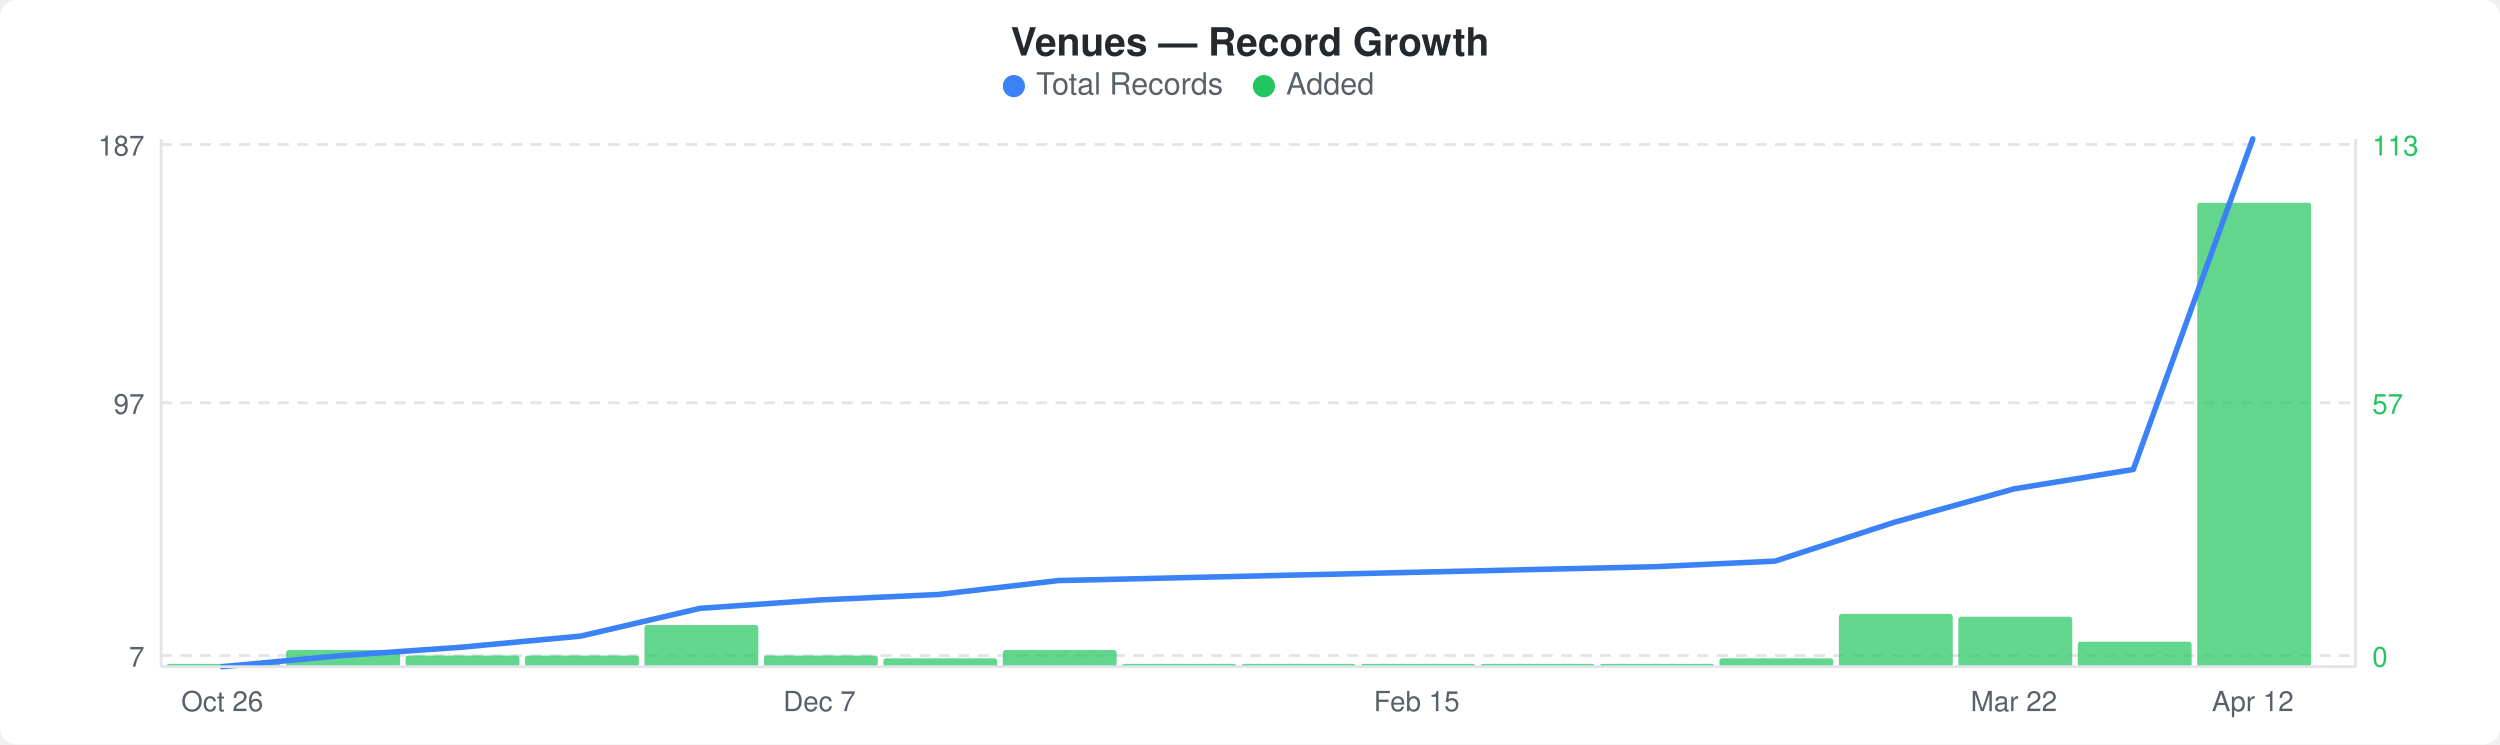
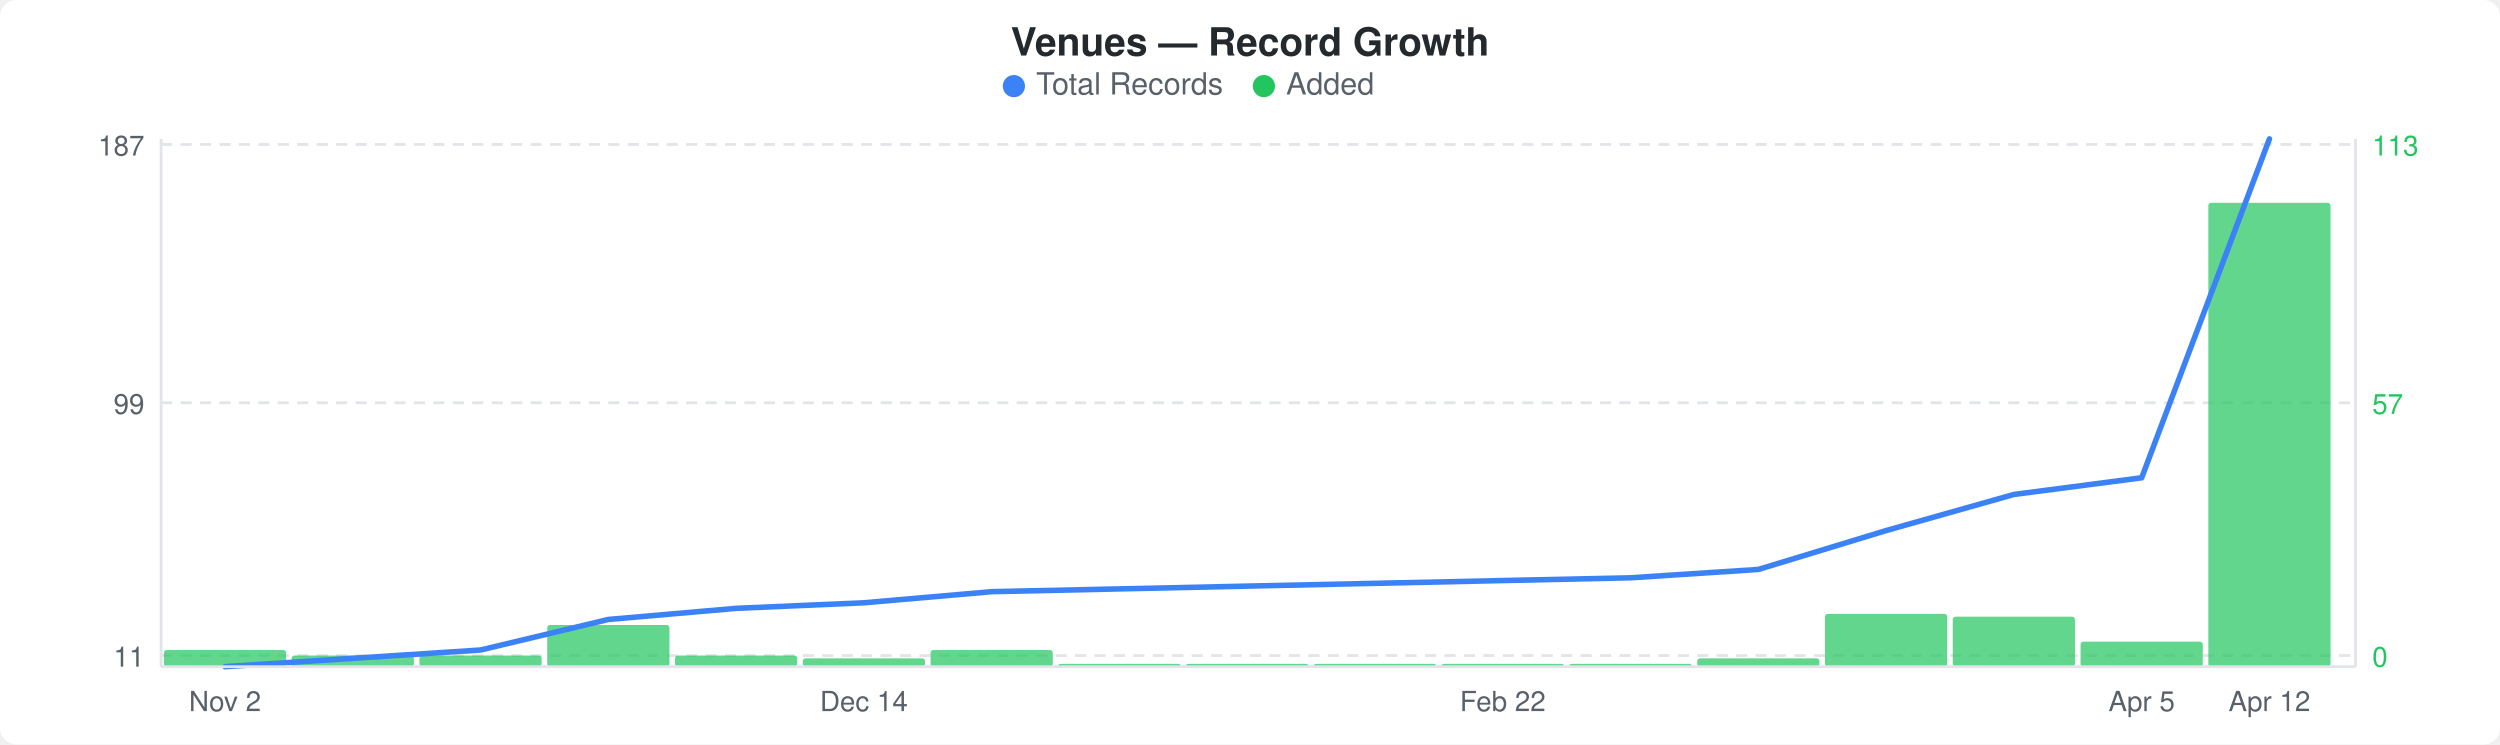
<svg xmlns="http://www.w3.org/2000/svg" width="900" height="268" viewBox="0 0 900 268">
  <rect width="900" height="268" fill="#ffffff" rx="6" ry="6" />
  <text x="450" y="20" text-anchor="middle" font-family="-apple-system, BlinkMacSystemFont, &quot;Segoe UI&quot;, Helvetica, Arial, sans-serif" font-size="14" font-weight="600" fill="#24292e">Venues — Record Growth</text>
  <circle cx="365" cy="31" r="4" fill="#3b82f6" />
  <text x="373" y="34" font-family="-apple-system, BlinkMacSystemFont, &quot;Segoe UI&quot;, Helvetica, Arial, sans-serif" font-size="11" fill="#586069">Total Records</text>
  <circle cx="455" cy="31" r="4" fill="#22c55e" />
  <text x="463" y="34" font-family="-apple-system, BlinkMacSystemFont, &quot;Segoe UI&quot;, Helvetica, Arial, sans-serif" font-size="11" fill="#586069">Added</text>
  <line x1="58" y1="52" x2="848" y2="52" stroke="#e1e4e8" stroke-width="1" stroke-dasharray="4,3" />
  <line x1="58" y1="145" x2="848" y2="145" stroke="#e1e4e8" stroke-width="1" stroke-dasharray="4,3" />
  <line x1="58" y1="236" x2="848" y2="236" stroke="#e1e4e8" stroke-width="1" stroke-dasharray="4,3" />
-   <rect x="60" y="239" width="41" height="1" rx="1" fill="#22c55eb3" />
-   <rect x="103" y="234" width="41" height="6" rx="1" fill="#22c55eb3" />
-   <rect x="146" y="236" width="41" height="4" rx="1" fill="#22c55eb3" />
-   <rect x="189" y="236" width="41" height="4" rx="1" fill="#22c55eb3" />
-   <rect x="232" y="225" width="41" height="15" rx="1" fill="#22c55eb3" />
-   <rect x="275" y="236" width="41" height="4" rx="1" fill="#22c55eb3" />
-   <rect x="318" y="237" width="41" height="3" rx="1" fill="#22c55eb3" />
-   <rect x="361" y="234" width="41" height="6" rx="1" fill="#22c55eb3" />
-   <rect x="404" y="239" width="41" height="1" rx="1" fill="#22c55eb3" />
-   <rect x="447" y="239" width="41" height="1" rx="1" fill="#22c55eb3" />
-   <rect x="490" y="239" width="41" height="1" rx="1" fill="#22c55eb3" />
-   <rect x="533" y="239" width="41" height="1" rx="1" fill="#22c55eb3" />
-   <rect x="576" y="239" width="41" height="1" rx="1" fill="#22c55eb3" />
-   <rect x="619" y="237" width="41" height="3" rx="1" fill="#22c55eb3" />
-   <rect x="662" y="221" width="41" height="19" rx="1" fill="#22c55eb3" />
-   <rect x="705" y="222" width="41" height="18" rx="1" fill="#22c55eb3" />
-   <rect x="748" y="231" width="41" height="9" rx="1" fill="#22c55eb3" />
-   <rect x="791" y="73" width="41" height="167" rx="1" fill="#22c55eb3" />
-   <polyline points="80,240 123,236 166,233 209,229 252,219 295,216 338,214 381,209 424,208 467,207 510,206 553,205 596,204 639,202 682,188 725,176 768,169 811,50" fill="none" stroke="#3b82f6" stroke-width="2" stroke-linejoin="round" stroke-linecap="round" />
+   <rect x="59" y="234" width="44" height="6" rx="1" fill="#22c55eb3" />
+   <rect x="105" y="236" width="44" height="4" rx="1" fill="#22c55eb3" />
+   <rect x="151" y="236" width="44" height="4" rx="1" fill="#22c55eb3" />
+   <rect x="197" y="225" width="44" height="15" rx="1" fill="#22c55eb3" />
+   <rect x="243" y="236" width="44" height="4" rx="1" fill="#22c55eb3" />
+   <rect x="289" y="237" width="44" height="3" rx="1" fill="#22c55eb3" />
+   <rect x="335" y="234" width="44" height="6" rx="1" fill="#22c55eb3" />
+   <rect x="381" y="239" width="44" height="1" rx="1" fill="#22c55eb3" />
+   <rect x="427" y="239" width="44" height="1" rx="1" fill="#22c55eb3" />
+   <rect x="473" y="239" width="44" height="1" rx="1" fill="#22c55eb3" />
+   <rect x="519" y="239" width="44" height="1" rx="1" fill="#22c55eb3" />
+   <rect x="565" y="239" width="44" height="1" rx="1" fill="#22c55eb3" />
+   <rect x="611" y="237" width="44" height="3" rx="1" fill="#22c55eb3" />
+   <rect x="657" y="221" width="44" height="19" rx="1" fill="#22c55eb3" />
+   <rect x="703" y="222" width="44" height="18" rx="1" fill="#22c55eb3" />
+   <rect x="749" y="231" width="44" height="9" rx="1" fill="#22c55eb3" />
+   <rect x="795" y="73" width="44" height="167" rx="1" fill="#22c55eb3" />
+   <polyline points="81,240 127,237 173,234 219,223 265,219 311,217 357,213 403,212 449,211 495,210 541,209 587,208 633,205 679,191 725,178 771,172 817,50" fill="none" stroke="#3b82f6" stroke-width="2" stroke-linejoin="round" stroke-linecap="round" />
  <text x="52" y="56" text-anchor="end" font-family="-apple-system, BlinkMacSystemFont, &quot;Segoe UI&quot;, Helvetica, Arial, sans-serif" font-size="10" fill="#586069">187</text>
-   <text x="52" y="149" text-anchor="end" font-family="-apple-system, BlinkMacSystemFont, &quot;Segoe UI&quot;, Helvetica, Arial, sans-serif" font-size="10" fill="#586069">97</text>
-   <text x="52" y="240" text-anchor="end" font-family="-apple-system, BlinkMacSystemFont, &quot;Segoe UI&quot;, Helvetica, Arial, sans-serif" font-size="10" fill="#586069">7</text>
+   <text x="52" y="149" text-anchor="end" font-family="-apple-system, BlinkMacSystemFont, &quot;Segoe UI&quot;, Helvetica, Arial, sans-serif" font-size="10" fill="#586069">99</text>
+   <text x="52" y="240" text-anchor="end" font-family="-apple-system, BlinkMacSystemFont, &quot;Segoe UI&quot;, Helvetica, Arial, sans-serif" font-size="10" fill="#586069">11</text>
  <text x="854" y="56" text-anchor="start" font-family="-apple-system, BlinkMacSystemFont, &quot;Segoe UI&quot;, Helvetica, Arial, sans-serif" font-size="10" fill="#22c55e">113</text>
  <text x="854" y="149" text-anchor="start" font-family="-apple-system, BlinkMacSystemFont, &quot;Segoe UI&quot;, Helvetica, Arial, sans-serif" font-size="10" fill="#22c55e">57</text>
  <text x="854" y="240" text-anchor="start" font-family="-apple-system, BlinkMacSystemFont, &quot;Segoe UI&quot;, Helvetica, Arial, sans-serif" font-size="10" fill="#22c55e">0</text>
  <line x1="58" y1="50" x2="58" y2="240" stroke="#e1e4e8" stroke-width="1" />
  <line x1="58" y1="240" x2="848" y2="240" stroke="#e1e4e8" stroke-width="1" />
  <line x1="848" y1="50" x2="848" y2="240" stroke="#e1e4e8" stroke-width="1" />
-   <text x="80" y="256" text-anchor="middle" font-family="-apple-system, BlinkMacSystemFont, &quot;Segoe UI&quot;, Helvetica, Arial, sans-serif" font-size="10" fill="#586069">Oct 26</text>
-   <text x="295" y="256" text-anchor="middle" font-family="-apple-system, BlinkMacSystemFont, &quot;Segoe UI&quot;, Helvetica, Arial, sans-serif" font-size="10" fill="#586069">Dec 7</text>
-   <text x="510" y="256" text-anchor="middle" font-family="-apple-system, BlinkMacSystemFont, &quot;Segoe UI&quot;, Helvetica, Arial, sans-serif" font-size="10" fill="#586069">Feb 15</text>
-   <text x="725" y="256" text-anchor="middle" font-family="-apple-system, BlinkMacSystemFont, &quot;Segoe UI&quot;, Helvetica, Arial, sans-serif" font-size="10" fill="#586069">Mar 22</text>
-   <text x="811" y="256" text-anchor="middle" font-family="-apple-system, BlinkMacSystemFont, &quot;Segoe UI&quot;, Helvetica, Arial, sans-serif" font-size="10" fill="#586069">Apr 12</text>
+   <text x="81" y="256" text-anchor="middle" font-family="-apple-system, BlinkMacSystemFont, &quot;Segoe UI&quot;, Helvetica, Arial, sans-serif" font-size="10" fill="#586069">Nov 2</text>
+   <text x="311" y="256" text-anchor="middle" font-family="-apple-system, BlinkMacSystemFont, &quot;Segoe UI&quot;, Helvetica, Arial, sans-serif" font-size="10" fill="#586069">Dec 14</text>
+   <text x="541" y="256" text-anchor="middle" font-family="-apple-system, BlinkMacSystemFont, &quot;Segoe UI&quot;, Helvetica, Arial, sans-serif" font-size="10" fill="#586069">Feb 22</text>
+   <text x="771" y="256" text-anchor="middle" font-family="-apple-system, BlinkMacSystemFont, &quot;Segoe UI&quot;, Helvetica, Arial, sans-serif" font-size="10" fill="#586069">Apr 5</text>
+   <text x="817" y="256" text-anchor="middle" font-family="-apple-system, BlinkMacSystemFont, &quot;Segoe UI&quot;, Helvetica, Arial, sans-serif" font-size="10" fill="#586069">Apr 12</text>
</svg>
